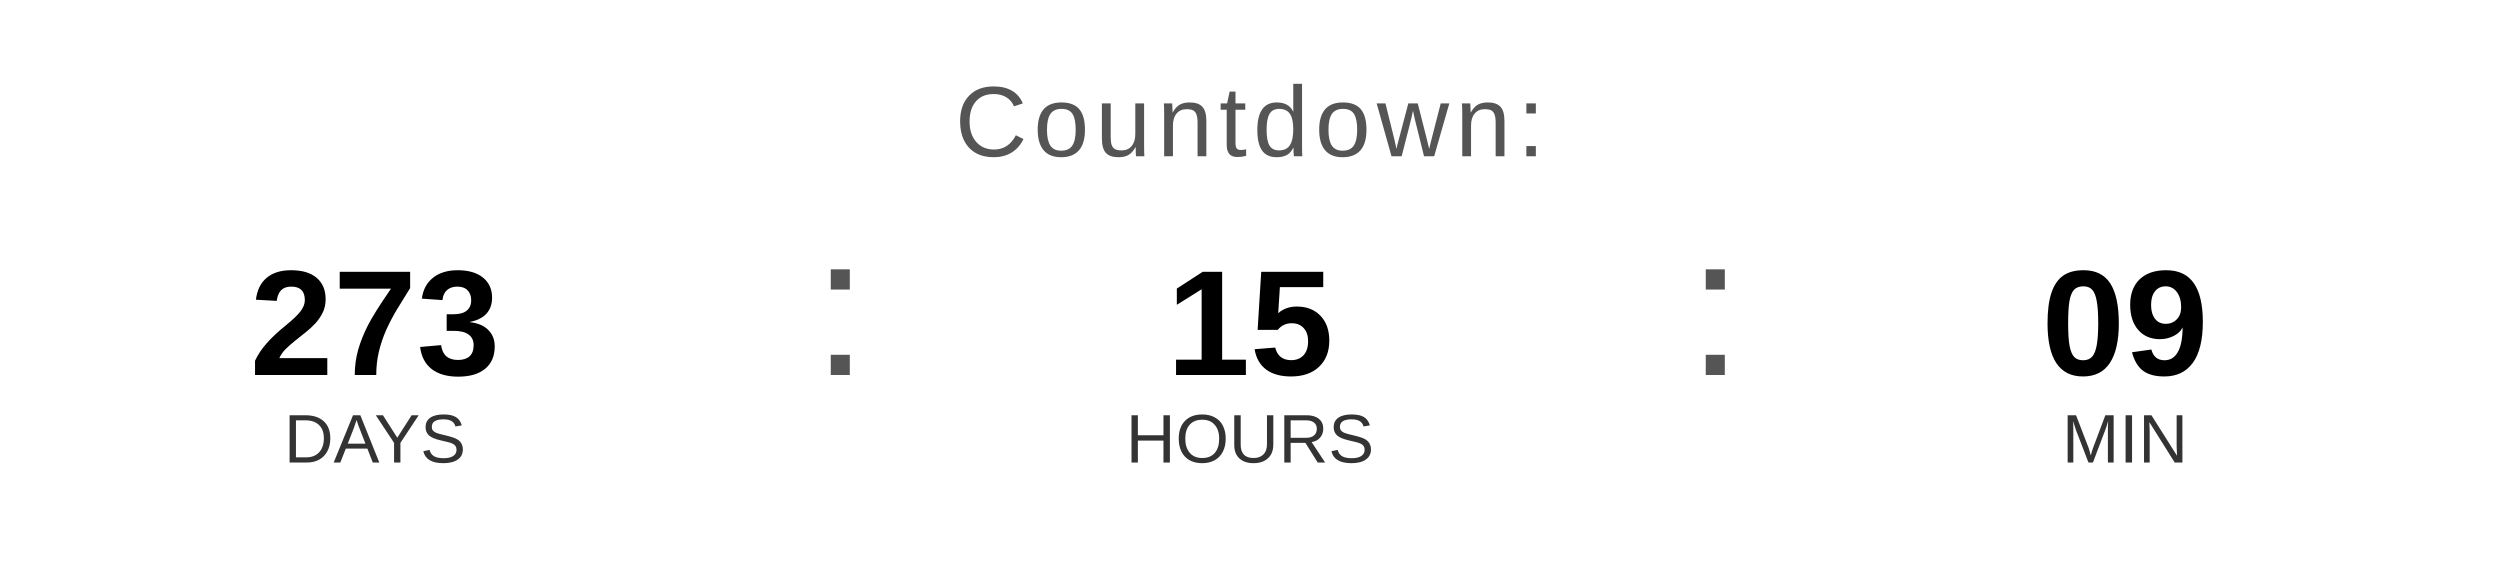
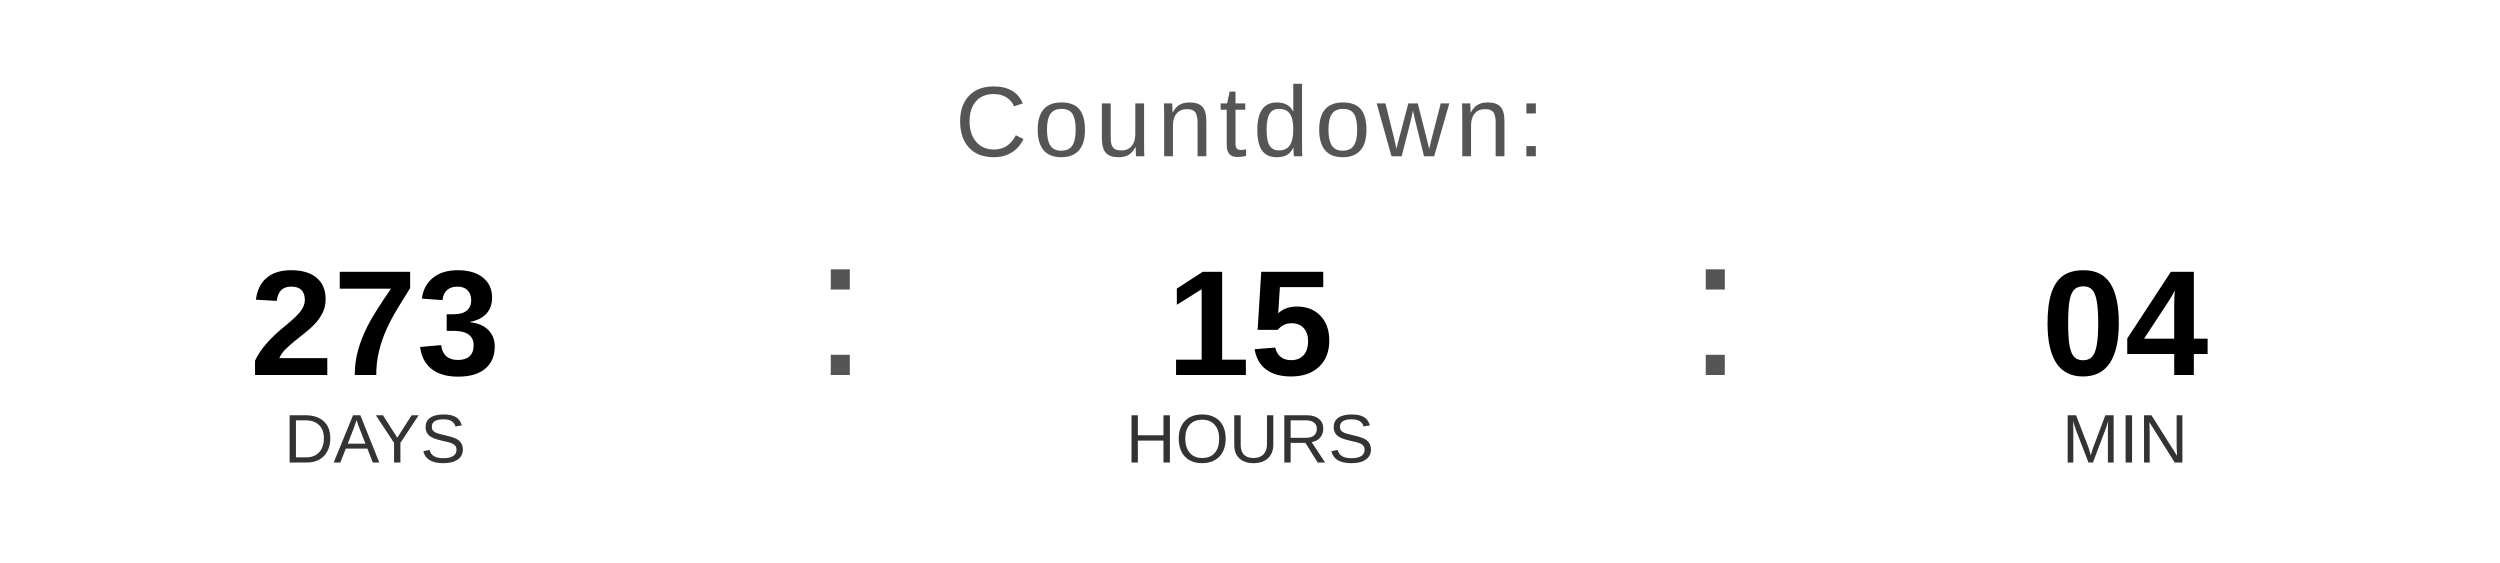
<svg xmlns="http://www.w3.org/2000/svg" width="400" height="90" viewBox="0 0 400 90">
  <text x="200" y="25" font-family="Arial, Helvetica, sans-serif" font-size="16" fill="#555555" text-anchor="middle" letter-spacing="1">
    Countdown:
  </text>
  <text x="60" y="60" font-family="Arial, Helvetica, sans-serif" font-size="24" font-weight="bold" fill="#000000" text-anchor="middle">273</text>
  <text x="60" y="74" font-family="Arial, Helvetica, sans-serif" font-size="11" fill="#333333" text-anchor="middle">DAYS</text>
  <text x="130" y="60" font-family="Arial, sans-serif" font-size="32" fill="#555555">:</text>
  <text x="200" y="60" font-family="Arial, Helvetica, sans-serif" font-size="24" font-weight="bold" fill="#000000" text-anchor="middle">15</text>
  <text x="200" y="74" font-family="Arial, Helvetica, sans-serif" font-size="11" fill="#333333" text-anchor="middle">HOURS</text>
  <text x="270" y="60" font-family="Arial, sans-serif" font-size="32" fill="#555555">:</text>
-   <text x="340" y="60" font-family="Arial, Helvetica, sans-serif" font-size="24" font-weight="bold" fill="#000000" text-anchor="middle">09</text>
+   <text x="340" y="60" font-family="Arial, Helvetica, sans-serif" font-size="24" font-weight="bold" fill="#000000" text-anchor="middle">04</text>
  <text x="340" y="74" font-family="Arial, Helvetica, sans-serif" font-size="11" fill="#333333" text-anchor="middle">MIN</text>
</svg>
